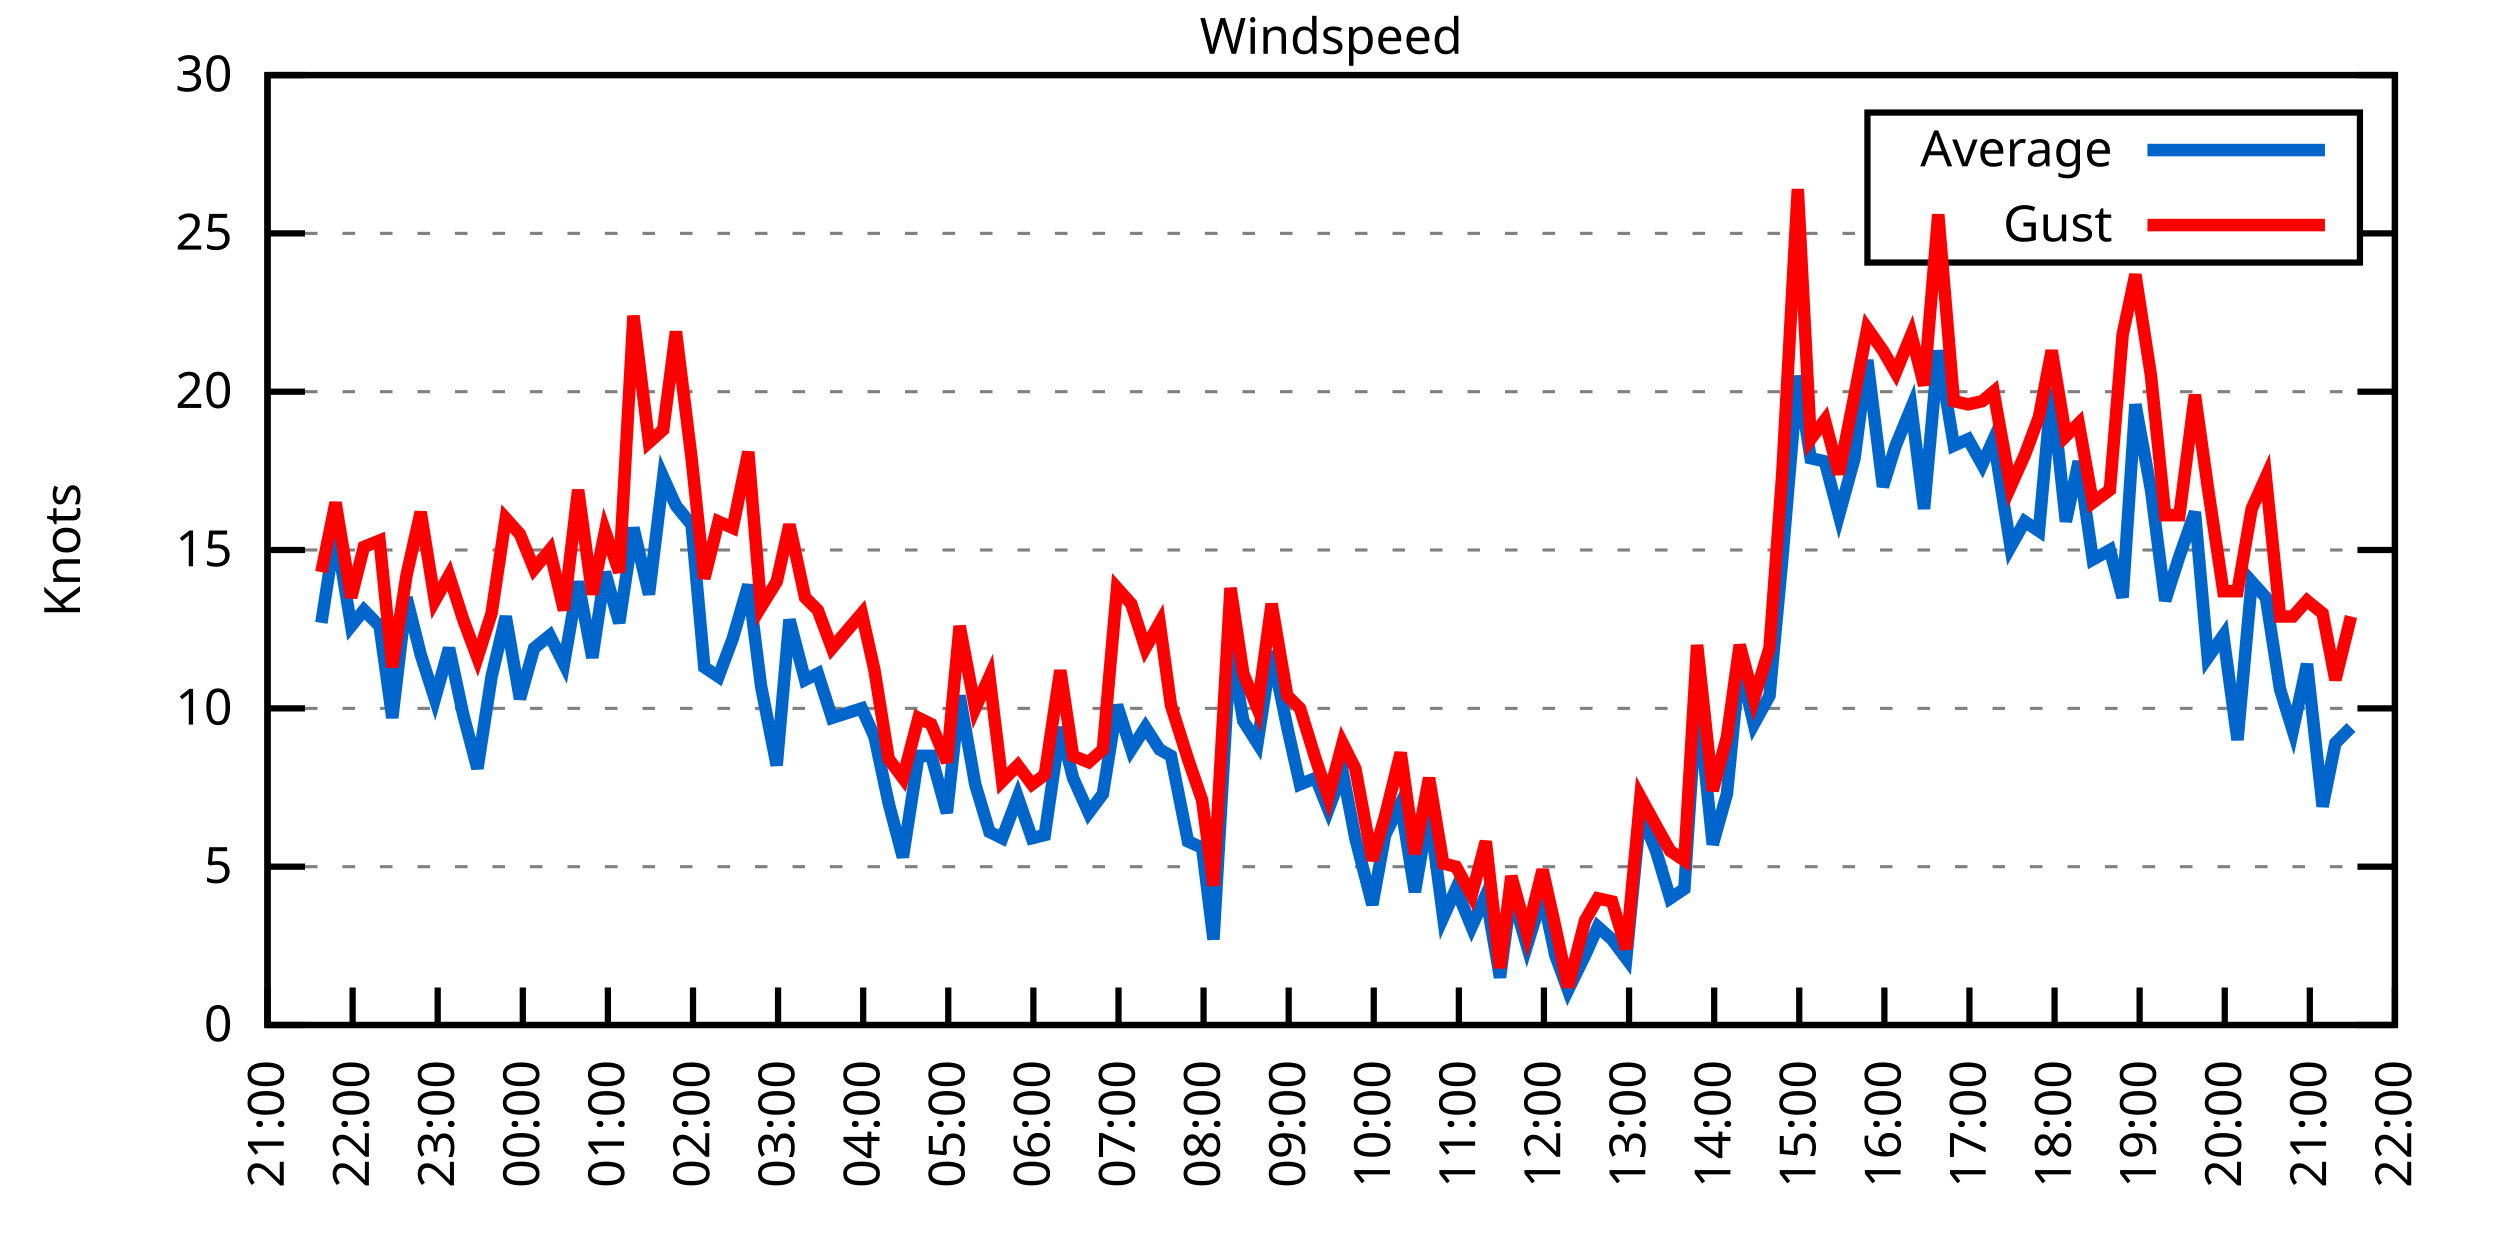
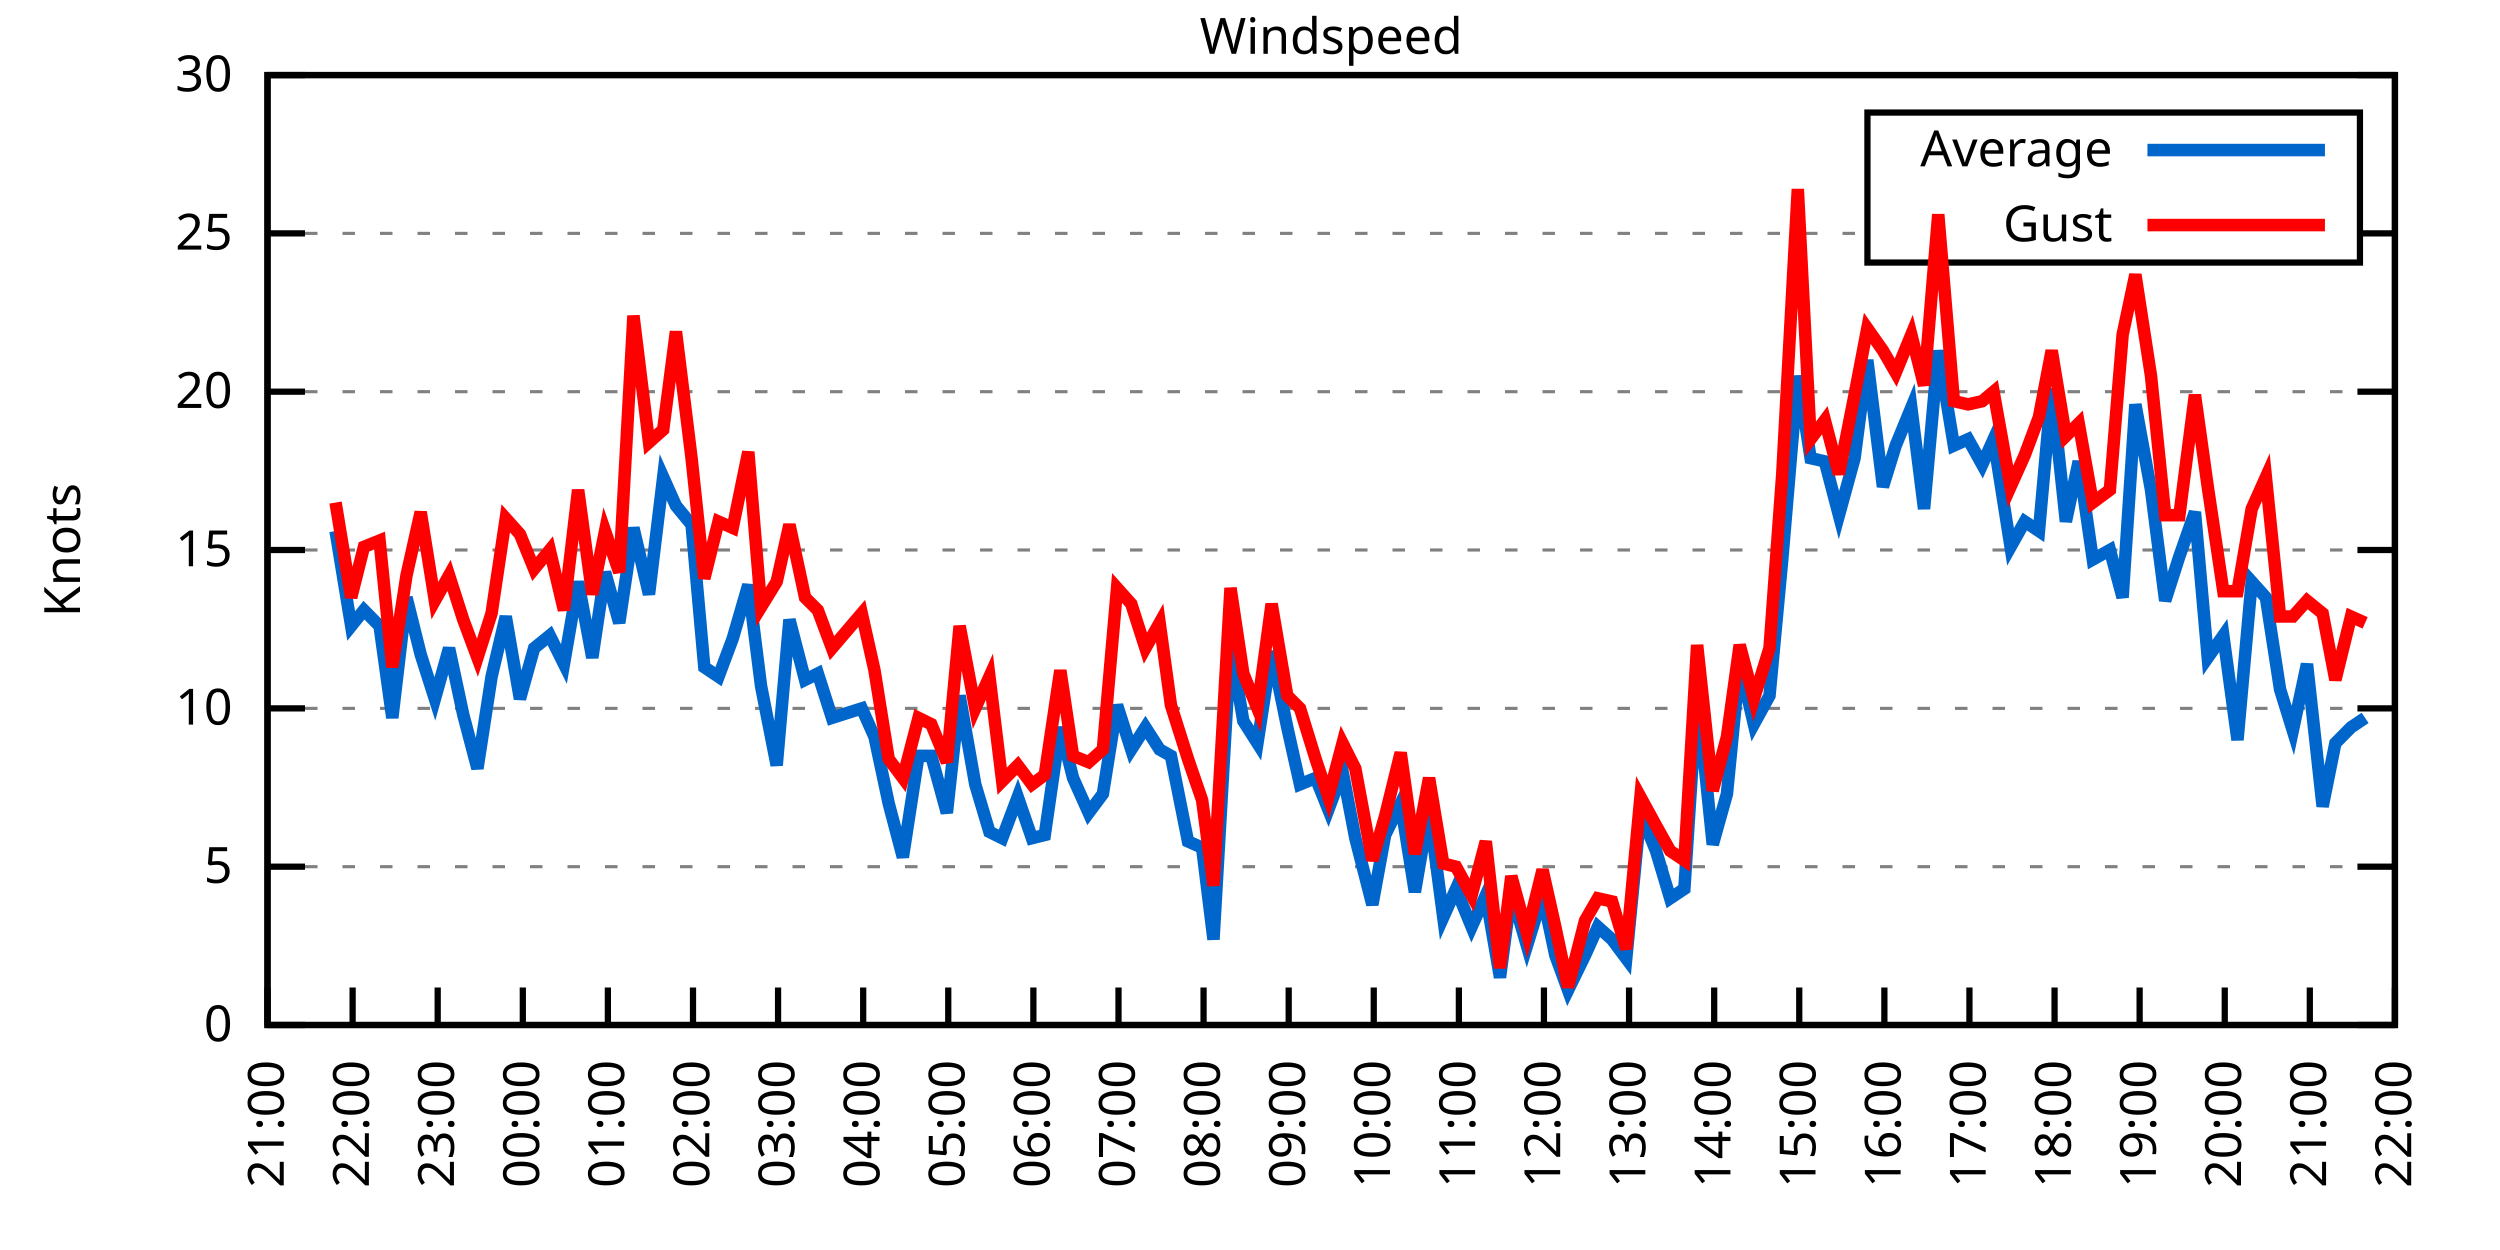
<svg xmlns="http://www.w3.org/2000/svg" xmlns:xlink="http://www.w3.org/1999/xlink" width="400" height="200" viewBox="0 0 400 200">
  <g id="gnuplot_canvas">
    <rect x="0" y="0" width="400" height="200" fill="none" />
    <defs>
      <circle id="gpDot" r="0.5" stroke-width="0.5" stroke="currentColor" />
      <path id="gpPt0" stroke-width="0.333" stroke="currentColor" d="M-1,0 h2 M0,-1 v2" />
      <path id="gpPt1" stroke-width="0.333" stroke="currentColor" d="M-1,-1 L1,1 M1,-1 L-1,1" />
      <path id="gpPt2" stroke-width="0.333" stroke="currentColor" d="M-1,0 L1,0 M0,-1 L0,1 M-1,-1 L1,1 M-1,1 L1,-1" />
      <rect id="gpPt3" stroke-width="0.333" stroke="currentColor" x="-1" y="-1" width="2" height="2" />
      <rect id="gpPt4" stroke-width="0.333" stroke="currentColor" fill="currentColor" x="-1" y="-1" width="2" height="2" />
      <circle id="gpPt5" stroke-width="0.333" stroke="currentColor" cx="0" cy="0" r="1" />
      <use xlink:href="#gpPt5" id="gpPt6" fill="currentColor" stroke="none" />
      <path id="gpPt7" stroke-width="0.333" stroke="currentColor" d="M0,-1.33 L-1.33,0.67 L1.33,0.67 z" />
      <use xlink:href="#gpPt7" id="gpPt8" fill="currentColor" stroke="none" />
      <use xlink:href="#gpPt7" id="gpPt9" stroke="currentColor" transform="rotate(180)" />
      <use xlink:href="#gpPt9" id="gpPt10" fill="currentColor" stroke="none" />
      <use xlink:href="#gpPt3" id="gpPt11" stroke="currentColor" transform="rotate(45)" />
      <use xlink:href="#gpPt11" id="gpPt12" fill="currentColor" stroke="none" />
      <path id="gpPt13" stroke-width="0.333" stroke="currentColor" d="M0,1.330 L1.265,0.411 L0.782,-1.067 L-0.782,-1.076 L-1.265,0.411 z" />
      <use xlink:href="#gpPt13" id="gpPt14" fill="currentColor" stroke="none" />
      <filter id="textbox" filterUnits="objectBoundingBox" x="0" y="0" height="1" width="1">
        <feFlood flood-color="white" flood-opacity="1" result="bgnd" />
        <feComposite in="SourceGraphic" in2="bgnd" operator="atop" />
      </filter>
      <filter id="greybox" filterUnits="objectBoundingBox" x="0" y="0" height="1" width="1">
        <feFlood flood-color="lightgrey" flood-opacity="1" result="grey" />
        <feComposite in="SourceGraphic" in2="grey" operator="atop" />
      </filter>
    </defs>
    <g fill="none" color="white" stroke="currentColor" stroke-width="1.00" stroke-linecap="butt" stroke-linejoin="miter">
</g>
    <g fill="none" color="black" stroke="currentColor" stroke-width="1.00" stroke-linecap="butt" stroke-linejoin="miter">
      <g stroke="none" shape-rendering="crispEdges">
        <polygon fill="rgb(255, 255, 255)" points="42.80,164.00 383.18,164.00 383.18,12.02 42.80,12.02 " />
      </g>
    </g>
    <g fill="none" color="black" stroke="currentColor" stroke-width="1.00" stroke-linecap="butt" stroke-linejoin="miter">
</g>
    <g fill="none" color="black" stroke="black" stroke-width="0.50" stroke-linecap="butt" stroke-linejoin="miter">
</g>
    <g fill="none" color="gray" stroke="currentColor" stroke-width="0.50" stroke-linecap="butt" stroke-linejoin="miter">
      <path stroke="gray" stroke-dasharray="2,4" class="gridline" d="M42.80,164.00 L383.19,164.00  " />
    </g>
    <g fill="none" color="gray" stroke="gray" stroke-width="1.00" stroke-linecap="butt" stroke-linejoin="miter">
</g>
    <g fill="none" color="black" stroke="currentColor" stroke-width="1.00" stroke-linecap="butt" stroke-linejoin="miter">
      <path stroke="black" d="M42.80,164.00 L48.80,164.00 M383.19,164.00 L377.19,164.00  " />
      <g transform="translate(37.20,166.60)" stroke="none" fill="black" font-family="Sans" font-size="8.00" text-anchor="end">
        <text>
          <tspan font-family="Sans"> 0</tspan>
        </text>
      </g>
    </g>
    <g fill="none" color="black" stroke="currentColor" stroke-width="1.00" stroke-linecap="butt" stroke-linejoin="miter">
</g>
    <g fill="none" color="black" stroke="black" stroke-width="0.50" stroke-linecap="butt" stroke-linejoin="miter">
</g>
    <g fill="none" color="gray" stroke="currentColor" stroke-width="0.50" stroke-linecap="butt" stroke-linejoin="miter">
      <path stroke="gray" stroke-dasharray="2,4" class="gridline" d="M42.80,138.67 L383.19,138.67  " />
    </g>
    <g fill="none" color="gray" stroke="gray" stroke-width="1.00" stroke-linecap="butt" stroke-linejoin="miter">
</g>
    <g fill="none" color="black" stroke="currentColor" stroke-width="1.00" stroke-linecap="butt" stroke-linejoin="miter">
      <path stroke="black" d="M42.80,138.67 L48.80,138.67 M383.19,138.67 L377.19,138.67  " />
      <g transform="translate(37.20,141.27)" stroke="none" fill="black" font-family="Sans" font-size="8.00" text-anchor="end">
        <text>
          <tspan font-family="Sans"> 5</tspan>
        </text>
      </g>
    </g>
    <g fill="none" color="black" stroke="currentColor" stroke-width="1.00" stroke-linecap="butt" stroke-linejoin="miter">
</g>
    <g fill="none" color="black" stroke="black" stroke-width="0.50" stroke-linecap="butt" stroke-linejoin="miter">
</g>
    <g fill="none" color="gray" stroke="currentColor" stroke-width="0.50" stroke-linecap="butt" stroke-linejoin="miter">
      <path stroke="gray" stroke-dasharray="2,4" class="gridline" d="M42.80,113.34 L383.19,113.34  " />
    </g>
    <g fill="none" color="gray" stroke="gray" stroke-width="1.00" stroke-linecap="butt" stroke-linejoin="miter">
</g>
    <g fill="none" color="black" stroke="currentColor" stroke-width="1.00" stroke-linecap="butt" stroke-linejoin="miter">
      <path stroke="black" d="M42.80,113.34 L48.80,113.34 M383.19,113.34 L377.19,113.34  " />
      <g transform="translate(37.20,115.94)" stroke="none" fill="black" font-family="Sans" font-size="8.00" text-anchor="end">
        <text>
          <tspan font-family="Sans"> 10</tspan>
        </text>
      </g>
    </g>
    <g fill="none" color="black" stroke="currentColor" stroke-width="1.00" stroke-linecap="butt" stroke-linejoin="miter">
</g>
    <g fill="none" color="black" stroke="black" stroke-width="0.50" stroke-linecap="butt" stroke-linejoin="miter">
</g>
    <g fill="none" color="gray" stroke="currentColor" stroke-width="0.50" stroke-linecap="butt" stroke-linejoin="miter">
      <path stroke="gray" stroke-dasharray="2,4" class="gridline" d="M42.80,88.00 L383.19,88.00  " />
    </g>
    <g fill="none" color="gray" stroke="gray" stroke-width="1.00" stroke-linecap="butt" stroke-linejoin="miter">
</g>
    <g fill="none" color="black" stroke="currentColor" stroke-width="1.00" stroke-linecap="butt" stroke-linejoin="miter">
      <path stroke="black" d="M42.80,88.00 L48.80,88.00 M383.19,88.00 L377.19,88.00  " />
      <g transform="translate(37.20,90.60)" stroke="none" fill="black" font-family="Sans" font-size="8.00" text-anchor="end">
        <text>
          <tspan font-family="Sans"> 15</tspan>
        </text>
      </g>
    </g>
    <g fill="none" color="black" stroke="currentColor" stroke-width="1.00" stroke-linecap="butt" stroke-linejoin="miter">
</g>
    <g fill="none" color="black" stroke="black" stroke-width="0.50" stroke-linecap="butt" stroke-linejoin="miter">
</g>
    <g fill="none" color="gray" stroke="currentColor" stroke-width="0.50" stroke-linecap="butt" stroke-linejoin="miter">
      <path stroke="gray" stroke-dasharray="2,4" class="gridline" d="M42.80,62.67 L383.19,62.67  " />
    </g>
    <g fill="none" color="gray" stroke="gray" stroke-width="1.00" stroke-linecap="butt" stroke-linejoin="miter">
</g>
    <g fill="none" color="black" stroke="currentColor" stroke-width="1.00" stroke-linecap="butt" stroke-linejoin="miter">
      <path stroke="black" d="M42.80,62.67 L48.80,62.67 M383.19,62.67 L377.19,62.67  " />
      <g transform="translate(37.20,65.27)" stroke="none" fill="black" font-family="Sans" font-size="8.00" text-anchor="end">
        <text>
          <tspan font-family="Sans"> 20</tspan>
        </text>
      </g>
    </g>
    <g fill="none" color="black" stroke="currentColor" stroke-width="1.00" stroke-linecap="butt" stroke-linejoin="miter">
</g>
    <g fill="none" color="black" stroke="black" stroke-width="0.50" stroke-linecap="butt" stroke-linejoin="miter">
</g>
    <g fill="none" color="gray" stroke="currentColor" stroke-width="0.50" stroke-linecap="butt" stroke-linejoin="miter">
      <path stroke="gray" stroke-dasharray="2,4" class="gridline" d="M42.80,37.34 L298.79,37.34 M377.59,37.34 L383.19,37.34  " />
    </g>
    <g fill="none" color="gray" stroke="gray" stroke-width="1.00" stroke-linecap="butt" stroke-linejoin="miter">
</g>
    <g fill="none" color="black" stroke="currentColor" stroke-width="1.00" stroke-linecap="butt" stroke-linejoin="miter">
      <path stroke="black" d="M42.80,37.34 L48.80,37.34 M383.19,37.34 L377.19,37.34  " />
      <g transform="translate(37.20,39.94)" stroke="none" fill="black" font-family="Sans" font-size="8.00" text-anchor="end">
        <text>
          <tspan font-family="Sans"> 25</tspan>
        </text>
      </g>
    </g>
    <g fill="none" color="black" stroke="currentColor" stroke-width="1.00" stroke-linecap="butt" stroke-linejoin="miter">
</g>
    <g fill="none" color="black" stroke="black" stroke-width="0.50" stroke-linecap="butt" stroke-linejoin="miter">
</g>
    <g fill="none" color="gray" stroke="currentColor" stroke-width="0.50" stroke-linecap="butt" stroke-linejoin="miter">
      <path stroke="gray" stroke-dasharray="2,4" class="gridline" d="M42.80,12.01 L383.19,12.01  " />
    </g>
    <g fill="none" color="gray" stroke="gray" stroke-width="1.00" stroke-linecap="butt" stroke-linejoin="miter">
</g>
    <g fill="none" color="black" stroke="currentColor" stroke-width="1.00" stroke-linecap="butt" stroke-linejoin="miter">
      <path stroke="black" d="M42.80,12.01 L48.80,12.01 M383.19,12.01 L377.19,12.01  " />
      <g transform="translate(37.20,14.61)" stroke="none" fill="black" font-family="Sans" font-size="8.00" text-anchor="end">
        <text>
          <tspan font-family="Sans"> 30</tspan>
        </text>
      </g>
    </g>
    <g fill="none" color="black" stroke="currentColor" stroke-width="1.00" stroke-linecap="butt" stroke-linejoin="miter">
      <path stroke="black" d="M42.80,164.00 L42.80,158.00  " />
      <g transform="translate(45.40,169.60) rotate(270.00)" stroke="none" fill="black" font-family="Sans" font-size="8.00" text-anchor="end">
        <text>
          <tspan font-family="Sans">21:00</tspan>
        </text>
      </g>
    </g>
    <g fill="none" color="black" stroke="currentColor" stroke-width="1.00" stroke-linecap="butt" stroke-linejoin="miter">
      <path stroke="black" d="M56.42,164.00 L56.42,158.00  " />
      <g transform="translate(59.02,169.60) rotate(270.00)" stroke="none" fill="black" font-family="Sans" font-size="8.00" text-anchor="end">
        <text>
          <tspan font-family="Sans">22:00</tspan>
        </text>
      </g>
    </g>
    <g fill="none" color="black" stroke="currentColor" stroke-width="1.00" stroke-linecap="butt" stroke-linejoin="miter">
      <path stroke="black" d="M70.03,164.00 L70.03,158.00  " />
      <g transform="translate(72.63,169.60) rotate(270.00)" stroke="none" fill="black" font-family="Sans" font-size="8.00" text-anchor="end">
        <text>
          <tspan font-family="Sans">23:00</tspan>
        </text>
      </g>
    </g>
    <g fill="none" color="black" stroke="currentColor" stroke-width="1.00" stroke-linecap="butt" stroke-linejoin="miter">
      <path stroke="black" d="M83.65,164.00 L83.65,158.00  " />
      <g transform="translate(86.25,169.60) rotate(270.00)" stroke="none" fill="black" font-family="Sans" font-size="8.00" text-anchor="end">
        <text>
          <tspan font-family="Sans">00:00</tspan>
        </text>
      </g>
    </g>
    <g fill="none" color="black" stroke="currentColor" stroke-width="1.00" stroke-linecap="butt" stroke-linejoin="miter">
      <path stroke="black" d="M97.26,164.00 L97.26,158.00  " />
      <g transform="translate(99.86,169.60) rotate(270.00)" stroke="none" fill="black" font-family="Sans" font-size="8.00" text-anchor="end">
        <text>
          <tspan font-family="Sans">01:00</tspan>
        </text>
      </g>
    </g>
    <g fill="none" color="black" stroke="currentColor" stroke-width="1.00" stroke-linecap="butt" stroke-linejoin="miter">
      <path stroke="black" d="M110.88,164.00 L110.88,158.00  " />
      <g transform="translate(113.48,169.60) rotate(270.00)" stroke="none" fill="black" font-family="Sans" font-size="8.00" text-anchor="end">
        <text>
          <tspan font-family="Sans">02:00</tspan>
        </text>
      </g>
    </g>
    <g fill="none" color="black" stroke="currentColor" stroke-width="1.00" stroke-linecap="butt" stroke-linejoin="miter">
      <path stroke="black" d="M124.49,164.00 L124.49,158.00  " />
      <g transform="translate(127.09,169.60) rotate(270.00)" stroke="none" fill="black" font-family="Sans" font-size="8.00" text-anchor="end">
        <text>
          <tspan font-family="Sans">03:00</tspan>
        </text>
      </g>
    </g>
    <g fill="none" color="black" stroke="currentColor" stroke-width="1.00" stroke-linecap="butt" stroke-linejoin="miter">
      <path stroke="black" d="M138.11,164.00 L138.11,158.00  " />
      <g transform="translate(140.71,169.60) rotate(270.00)" stroke="none" fill="black" font-family="Sans" font-size="8.00" text-anchor="end">
        <text>
          <tspan font-family="Sans">04:00</tspan>
        </text>
      </g>
    </g>
    <g fill="none" color="black" stroke="currentColor" stroke-width="1.00" stroke-linecap="butt" stroke-linejoin="miter">
      <path stroke="black" d="M151.72,164.00 L151.72,158.00  " />
      <g transform="translate(154.32,169.60) rotate(270.00)" stroke="none" fill="black" font-family="Sans" font-size="8.00" text-anchor="end">
        <text>
          <tspan font-family="Sans">05:00</tspan>
        </text>
      </g>
    </g>
    <g fill="none" color="black" stroke="currentColor" stroke-width="1.00" stroke-linecap="butt" stroke-linejoin="miter">
      <path stroke="black" d="M165.34,164.00 L165.34,158.00  " />
      <g transform="translate(167.94,169.60) rotate(270.00)" stroke="none" fill="black" font-family="Sans" font-size="8.00" text-anchor="end">
        <text>
          <tspan font-family="Sans">06:00</tspan>
        </text>
      </g>
    </g>
    <g fill="none" color="black" stroke="currentColor" stroke-width="1.00" stroke-linecap="butt" stroke-linejoin="miter">
      <path stroke="black" d="M178.96,164.00 L178.96,158.00  " />
      <g transform="translate(181.56,169.60) rotate(270.00)" stroke="none" fill="black" font-family="Sans" font-size="8.00" text-anchor="end">
        <text>
          <tspan font-family="Sans">07:00</tspan>
        </text>
      </g>
    </g>
    <g fill="none" color="black" stroke="currentColor" stroke-width="1.00" stroke-linecap="butt" stroke-linejoin="miter">
      <path stroke="black" d="M192.57,164.00 L192.57,158.00  " />
      <g transform="translate(195.17,169.60) rotate(270.00)" stroke="none" fill="black" font-family="Sans" font-size="8.00" text-anchor="end">
        <text>
          <tspan font-family="Sans">08:00</tspan>
        </text>
      </g>
    </g>
    <g fill="none" color="black" stroke="currentColor" stroke-width="1.00" stroke-linecap="butt" stroke-linejoin="miter">
      <path stroke="black" d="M206.19,164.00 L206.19,158.00  " />
      <g transform="translate(208.79,169.60) rotate(270.00)" stroke="none" fill="black" font-family="Sans" font-size="8.00" text-anchor="end">
        <text>
          <tspan font-family="Sans">09:00</tspan>
        </text>
      </g>
    </g>
    <g fill="none" color="black" stroke="currentColor" stroke-width="1.00" stroke-linecap="butt" stroke-linejoin="miter">
      <path stroke="black" d="M219.80,164.00 L219.80,158.00  " />
      <g transform="translate(222.40,169.60) rotate(270.00)" stroke="none" fill="black" font-family="Sans" font-size="8.00" text-anchor="end">
        <text>
          <tspan font-family="Sans">10:00</tspan>
        </text>
      </g>
    </g>
    <g fill="none" color="black" stroke="currentColor" stroke-width="1.00" stroke-linecap="butt" stroke-linejoin="miter">
      <path stroke="black" d="M233.42,164.00 L233.42,158.00  " />
      <g transform="translate(236.02,169.60) rotate(270.00)" stroke="none" fill="black" font-family="Sans" font-size="8.00" text-anchor="end">
        <text>
          <tspan font-family="Sans">11:00</tspan>
        </text>
      </g>
    </g>
    <g fill="none" color="black" stroke="currentColor" stroke-width="1.00" stroke-linecap="butt" stroke-linejoin="miter">
      <path stroke="black" d="M247.03,164.00 L247.03,158.00  " />
      <g transform="translate(249.63,169.60) rotate(270.00)" stroke="none" fill="black" font-family="Sans" font-size="8.00" text-anchor="end">
        <text>
          <tspan font-family="Sans">12:00</tspan>
        </text>
      </g>
    </g>
    <g fill="none" color="black" stroke="currentColor" stroke-width="1.00" stroke-linecap="butt" stroke-linejoin="miter">
      <path stroke="black" d="M260.65,164.00 L260.65,158.00  " />
      <g transform="translate(263.25,169.60) rotate(270.00)" stroke="none" fill="black" font-family="Sans" font-size="8.00" text-anchor="end">
        <text>
          <tspan font-family="Sans">13:00</tspan>
        </text>
      </g>
    </g>
    <g fill="none" color="black" stroke="currentColor" stroke-width="1.00" stroke-linecap="butt" stroke-linejoin="miter">
      <path stroke="black" d="M274.27,164.00 L274.27,158.00  " />
      <g transform="translate(276.87,169.60) rotate(270.00)" stroke="none" fill="black" font-family="Sans" font-size="8.00" text-anchor="end">
        <text>
          <tspan font-family="Sans">14:00</tspan>
        </text>
      </g>
    </g>
    <g fill="none" color="black" stroke="currentColor" stroke-width="1.00" stroke-linecap="butt" stroke-linejoin="miter">
      <path stroke="black" d="M287.88,164.00 L287.88,158.00  " />
      <g transform="translate(290.48,169.60) rotate(270.00)" stroke="none" fill="black" font-family="Sans" font-size="8.00" text-anchor="end">
        <text>
          <tspan font-family="Sans">15:00</tspan>
        </text>
      </g>
    </g>
    <g fill="none" color="black" stroke="currentColor" stroke-width="1.00" stroke-linecap="butt" stroke-linejoin="miter">
      <path stroke="black" d="M301.50,164.00 L301.50,158.00  " />
      <g transform="translate(304.10,169.60) rotate(270.00)" stroke="none" fill="black" font-family="Sans" font-size="8.00" text-anchor="end">
        <text>
          <tspan font-family="Sans">16:00</tspan>
        </text>
      </g>
    </g>
    <g fill="none" color="black" stroke="currentColor" stroke-width="1.00" stroke-linecap="butt" stroke-linejoin="miter">
      <path stroke="black" d="M315.11,164.00 L315.11,158.00  " />
      <g transform="translate(317.71,169.60) rotate(270.00)" stroke="none" fill="black" font-family="Sans" font-size="8.00" text-anchor="end">
        <text>
          <tspan font-family="Sans">17:00</tspan>
        </text>
      </g>
    </g>
    <g fill="none" color="black" stroke="currentColor" stroke-width="1.00" stroke-linecap="butt" stroke-linejoin="miter">
      <path stroke="black" d="M328.73,164.00 L328.73,158.00  " />
      <g transform="translate(331.33,169.60) rotate(270.00)" stroke="none" fill="black" font-family="Sans" font-size="8.00" text-anchor="end">
        <text>
          <tspan font-family="Sans">18:00</tspan>
        </text>
      </g>
    </g>
    <g fill="none" color="black" stroke="currentColor" stroke-width="1.00" stroke-linecap="butt" stroke-linejoin="miter">
      <path stroke="black" d="M342.34,164.00 L342.34,158.00  " />
      <g transform="translate(344.94,169.60) rotate(270.00)" stroke="none" fill="black" font-family="Sans" font-size="8.00" text-anchor="end">
        <text>
          <tspan font-family="Sans">19:00</tspan>
        </text>
      </g>
    </g>
    <g fill="none" color="black" stroke="currentColor" stroke-width="1.00" stroke-linecap="butt" stroke-linejoin="miter">
      <path stroke="black" d="M355.96,164.00 L355.96,158.00  " />
      <g transform="translate(358.56,169.60) rotate(270.00)" stroke="none" fill="black" font-family="Sans" font-size="8.00" text-anchor="end">
        <text>
          <tspan font-family="Sans">20:00</tspan>
        </text>
      </g>
    </g>
    <g fill="none" color="black" stroke="currentColor" stroke-width="1.00" stroke-linecap="butt" stroke-linejoin="miter">
      <path stroke="black" d="M369.57,164.00 L369.57,158.00  " />
      <g transform="translate(372.17,169.60) rotate(270.00)" stroke="none" fill="black" font-family="Sans" font-size="8.00" text-anchor="end">
        <text>
          <tspan font-family="Sans">21:00</tspan>
        </text>
      </g>
    </g>
    <g fill="none" color="black" stroke="currentColor" stroke-width="1.00" stroke-linecap="butt" stroke-linejoin="miter">
      <path stroke="black" d="M383.19,164.00 L383.19,158.00  " />
      <g transform="translate(385.79,169.60) rotate(270.00)" stroke="none" fill="black" font-family="Sans" font-size="8.00" text-anchor="end">
        <text>
          <tspan font-family="Sans">22:00</tspan>
        </text>
      </g>
    </g>
    <g fill="none" color="black" stroke="currentColor" stroke-width="1.00" stroke-linecap="butt" stroke-linejoin="miter">
</g>
    <g fill="none" color="black" stroke="currentColor" stroke-width="1.00" stroke-linecap="butt" stroke-linejoin="miter">
      <path stroke="black" d="M42.80,12.01 L42.80,164.00 L383.19,164.00 L383.19,12.01 L42.80,12.01 Z  " />
    </g>
    <g fill="none" color="black" stroke="currentColor" stroke-width="1.00" stroke-linecap="butt" stroke-linejoin="miter">
</g>
    <g fill="none" color="black" stroke="currentColor" stroke-width="1.00" stroke-linecap="butt" stroke-linejoin="miter">
      <path stroke="black" d="M298.79,42.01 L298.79,18.01 L377.59,18.01 L377.59,42.01 L298.79,42.01 Z  " />
    </g>
    <g id="Windspeed_plot_1">
      <g fill="none" color="white" stroke="black" stroke-width="2.00" stroke-linecap="butt" stroke-linejoin="miter">
</g>
      <g fill="none" color="black" stroke="currentColor" stroke-width="2.00" stroke-linecap="butt" stroke-linejoin="miter">
        <g transform="translate(337.99,26.61)" stroke="none" fill="black" font-family="Sans" font-size="8.00" text-anchor="end">
          <text>
            <tspan font-family="Sans">Average</tspan>
          </text>
        </g>
      </g>
      <g fill="none" color="black" stroke="currentColor" stroke-width="2.00" stroke-linecap="butt" stroke-linejoin="miter">
-         <path stroke="rgb(  0, 102, 204)" d="M343.59,24.01 L371.99,24.01 M51.42,99.66 L53.69,84.97 L56.19,100.16 L58.23,97.63 L60.73,100.16 L62.77,114.86   L65.04,95.60 L67.31,104.72 L69.58,111.82 L71.85,103.71 L74.12,114.35 L76.39,122.96 L78.65,108.27 L80.92,98.64   L83.19,111.82 L85.46,103.71 L87.96,101.68 L90.23,106.24 L92.50,93.07 L94.77,105.23 L96.81,91.55 L99.08,99.66   L101.35,84.46 L103.84,95.10 L106.11,76.35 L108.15,80.91 L110.65,83.95 L112.69,106.75 L114.96,108.27 L117.23,102.19   L119.73,93.58 L121.77,109.79 L124.27,122.46 L126.31,99.15 L128.81,108.78 L130.85,107.76 L133.12,114.86 L137.88,113.34   L139.92,117.90 L142.19,128.54 L144.46,137.15 L146.96,120.94 L149.00,120.94 L151.50,130.06 L153.54,111.31 L156.04,125.50   L158.31,133.10 L160.35,134.11 L162.84,127.52 L165.11,134.11 L167.16,133.60 L169.65,116.38 L171.69,124.48 L174.19,130.06   L176.46,127.02 L178.73,112.83 L181.00,119.92 L183.27,116.38 L185.54,119.92 L187.35,120.94 L190.08,134.62 L192.34,135.63   L194.16,150.32 L196.88,103.20 L198.93,115.36 L201.19,118.91 L203.46,104.22 L205.96,116.38 L208.00,125.50 L210.50,124.48   L212.54,129.55 L214.81,123.47 L216.85,134.11 L219.58,144.75 L221.62,133.60 L224.11,128.54 L226.38,142.72 L228.65,129.55   L230.92,146.77 L232.96,142.21 L235.46,148.29 L237.73,143.23 L240.00,156.40 L241.81,142.72 L244.31,151.33 L246.81,143.23   L248.85,152.85 L250.89,158.43 L253.61,152.85 L255.66,148.29 L257.93,150.32 L260.20,153.36 L262.47,130.06 L264.96,136.14   L267.23,143.73 L269.50,142.21 L271.54,110.80 L274.04,135.12 L276.31,127.02 L278.35,106.24 L280.62,115.87 L283.12,111.31   L285.16,89.52 L287.65,60.14 L289.70,73.31 L291.97,73.82 L294.23,82.43 L296.73,73.31 L298.77,57.61 L301.27,77.87   L303.31,71.29 L305.81,65.21 L307.85,81.42 L310.12,56.09 L312.62,71.29 L314.89,70.27 L317.15,74.33 L318.97,70.27   L321.69,87.50 L323.96,83.45 L326.23,84.97 L328.27,62.17 L330.54,83.45 L332.59,73.82 L334.85,89.52 L337.58,88.00   L339.62,95.60 L341.66,64.70 L344.16,78.38 L346.43,96.11 L348.70,89.02 L351.19,81.93 L353.24,105.23 L355.73,101.68   L358.00,118.40 L360.27,93.07 L362.54,95.60 L364.81,110.30 L366.85,116.88 L369.12,106.24 L371.62,129.04 L373.66,118.91   L376.16,116.38  " />
+         <path stroke="rgb(  0, 102, 204)" d="M343.59,24.01 L371.99,24.01 M53.69,84.97 L56.19,100.16 L58.23,97.63 L60.73,100.16 L62.77,114.86 L65.04,95.60   L67.31,104.72 L69.58,111.82 L71.85,103.71 L74.12,114.35 L76.39,122.96 L78.65,108.27 L80.92,98.64 L83.19,111.82   L85.46,103.71 L87.96,101.68 L90.23,106.24 L92.50,93.07 L94.77,105.23 L96.81,91.55 L99.08,99.66 L101.35,84.46   L103.84,95.10 L106.11,76.35 L108.15,80.91 L110.65,83.95 L112.69,106.75 L114.96,108.27 L117.23,102.19 L119.73,93.58   L121.77,109.79 L124.27,122.46 L126.31,99.15 L128.81,108.78 L130.85,107.76 L133.12,114.86 L137.88,113.34 L139.92,117.90   L142.19,128.54 L144.46,137.15 L146.96,120.94 L149.00,120.94 L151.50,130.06 L153.54,111.31 L156.04,125.50 L158.31,133.10   L160.35,134.11 L162.84,127.52 L165.11,134.11 L167.16,133.60 L169.65,116.38 L171.69,124.48 L174.19,130.06 L176.46,127.02   L178.73,112.83 L181.00,119.92 L183.27,116.38 L185.54,119.92 L187.35,120.94 L190.08,134.62 L192.34,135.63 L194.16,150.32   L196.88,103.20 L198.93,115.36 L201.19,118.91 L203.46,104.22 L205.96,116.38 L208.00,125.50 L210.50,124.48 L212.54,129.55   L214.81,123.47 L216.85,134.11 L219.58,144.75 L221.62,133.60 L224.11,128.54 L226.38,142.72 L228.65,129.55 L230.92,146.77   L232.96,142.21 L235.46,148.29 L237.73,143.23 L240.00,156.40 L241.81,142.72 L244.31,151.33 L246.81,143.23 L248.85,152.85   L250.89,158.43 L253.61,152.85 L255.66,148.29 L257.93,150.32 L260.20,153.36 L262.47,130.06 L264.96,136.14 L267.23,143.73   L269.50,142.21 L271.54,110.80 L274.04,135.12 L276.31,127.02 L278.35,106.24 L280.62,115.87 L283.12,111.31 L285.16,89.52   L287.65,60.14 L289.70,73.31 L291.97,73.82 L294.23,82.43 L296.73,73.31 L298.77,57.61 L301.27,77.87 L303.31,71.29   L305.81,65.21 L307.85,81.42 L310.12,56.09 L312.62,71.29 L314.89,70.27 L317.15,74.33 L318.97,70.27 L321.69,87.50   L323.96,83.45 L326.23,84.97 L328.27,62.17 L330.54,83.45 L332.59,73.82 L334.85,89.52 L337.58,88.00 L339.62,95.60   L341.66,64.70 L344.16,78.38 L346.43,96.11 L348.70,89.02 L351.19,81.93 L353.24,105.23 L355.73,101.68 L358.00,118.40   L360.27,93.07 L362.54,95.60 L364.81,110.30 L366.85,116.88 L369.12,106.24 L371.62,129.04 L373.66,118.91 L376.16,116.38   L378.42,114.86  " />
      </g>
    </g>
    <g id="Windspeed_plot_2">
      <g fill="none" color="black" stroke="currentColor" stroke-width="2.00" stroke-linecap="butt" stroke-linejoin="miter">
        <g transform="translate(337.99,38.61)" stroke="none" fill="black" font-family="Sans" font-size="8.00" text-anchor="end">
          <text>
            <tspan font-family="Sans">Gust</tspan>
          </text>
        </g>
      </g>
      <g fill="none" color="black" stroke="currentColor" stroke-width="2.00" stroke-linecap="butt" stroke-linejoin="miter">
-         <path stroke="rgb(255,   0,   0)" d="M343.59,36.01 L371.99,36.01 M51.42,91.55 L53.69,80.41 L56.19,95.60 L58.23,87.50 L60.73,86.49 L62.77,106.75   L65.04,92.06 L67.31,81.93 L69.58,96.11 L71.85,92.06 L74.12,99.15 L76.39,105.23 L78.65,98.14 L80.92,82.94   L83.19,85.47 L85.46,91.04 L87.96,88.00 L90.23,97.63 L92.50,78.38 L94.77,95.10 L96.81,84.97 L99.08,91.55   L101.35,50.51 L103.84,70.78 L106.11,68.75 L108.15,53.05 L110.65,73.31 L112.69,92.56 L114.96,83.45 L117.23,84.46   L119.73,72.30 L121.77,97.12 L124.27,93.07 L126.31,83.95 L128.81,95.60 L130.85,97.63 L133.12,103.71 L137.88,98.14   L139.92,107.26 L142.19,121.44 L144.46,124.48 L146.96,114.86 L149.00,115.87 L151.50,121.95 L153.54,100.16 L156.04,113.34   L158.31,108.27 L160.35,124.99 L162.84,122.46 L165.11,125.50 L167.16,123.98 L169.65,107.26 L171.69,120.94 L174.19,121.95   L176.46,119.92 L178.73,94.08 L181.00,96.62 L183.27,103.71 L185.54,99.66 L187.35,112.83 L190.08,121.44 L192.34,128.03   L194.16,141.71 L196.88,94.08 L198.93,107.76 L201.19,113.34 L203.46,96.62 L205.96,111.31 L208.00,113.34 L210.50,121.44   L212.54,127.52 L214.81,118.91 L216.85,122.96 L219.58,137.66 L221.62,130.56 L224.11,120.43 L226.38,136.64 L228.65,124.48   L230.92,138.16 L232.96,138.67 L235.46,143.23 L237.73,134.62 L240.00,154.88 L241.81,140.19 L244.31,149.31 L246.81,139.17   L248.85,148.29 L250.89,157.92 L253.61,147.28 L255.66,143.73 L257.93,144.24 L260.20,151.84 L262.47,127.52 L264.96,132.08   L267.23,136.14 L269.50,137.66 L271.54,103.20 L274.04,126.51 L276.31,117.90 L278.35,103.20 L280.62,111.82 L283.12,103.71   L285.16,75.85 L287.65,30.25 L289.70,70.27 L291.97,67.23 L294.23,75.85 L296.73,63.18 L298.77,52.54 L301.27,56.09   L303.31,59.63 L305.81,53.55 L307.85,61.66 L310.12,34.30 L312.62,64.19 L314.89,64.70 L317.15,64.19 L318.97,62.67   L321.69,77.87 L323.96,72.81 L326.23,66.73 L328.27,56.09 L330.54,69.77 L332.59,67.74 L334.85,80.41 L337.58,78.38   L339.62,53.55 L341.66,43.93 L344.16,60.14 L346.43,82.43 L348.70,82.43 L351.19,63.18 L353.24,77.87 L355.73,94.59   L358.00,94.59 L360.27,81.42 L362.54,76.35 L364.81,98.64 L366.85,98.64 L369.12,96.11 L371.62,98.14 L373.66,108.78   L376.16,98.64  " />
+         <path stroke="rgb(255,   0,   0)" d="M343.59,36.01 L371.99,36.01 M53.69,80.41 L56.19,95.60 L58.23,87.50 L60.73,86.49 L62.77,106.75 L65.04,92.06   L67.31,81.93 L69.58,96.11 L71.85,92.06 L74.12,99.15 L76.39,105.23 L78.65,98.14 L80.92,82.94 L83.19,85.47   L85.46,91.04 L87.96,88.00 L90.23,97.63 L92.50,78.38 L94.77,95.10 L96.81,84.97 L99.08,91.55 L101.35,50.51   L103.84,70.78 L106.11,68.75 L108.15,53.05 L110.65,73.31 L112.69,92.56 L114.96,83.45 L117.23,84.46 L119.73,72.30   L121.77,97.12 L124.27,93.07 L126.31,83.95 L128.81,95.60 L130.85,97.63 L133.12,103.71 L137.88,98.14 L139.92,107.26   L142.19,121.44 L144.46,124.48 L146.96,114.86 L149.00,115.87 L151.50,121.95 L153.54,100.16 L156.04,113.34 L158.31,108.27   L160.35,124.99 L162.84,122.46 L165.11,125.50 L167.16,123.98 L169.65,107.26 L171.69,120.94 L174.19,121.95 L176.46,119.92   L178.73,94.08 L181.00,96.62 L183.27,103.71 L185.54,99.66 L187.35,112.83 L190.08,121.44 L192.34,128.03 L194.16,141.71   L196.88,94.08 L198.93,107.76 L201.19,113.34 L203.46,96.62 L205.96,111.31 L208.00,113.34 L210.50,121.44 L212.54,127.52   L214.81,118.91 L216.85,122.96 L219.58,137.66 L221.62,130.56 L224.11,120.43 L226.38,136.64 L228.65,124.48 L230.92,138.16   L232.96,138.67 L235.46,143.23 L237.73,134.62 L240.00,154.88 L241.81,140.19 L244.31,149.31 L246.81,139.17 L248.85,148.29   L250.89,157.92 L253.61,147.28 L255.66,143.73 L257.93,144.24 L260.20,151.84 L262.47,127.52 L264.96,132.08 L267.23,136.14   L269.50,137.66 L271.54,103.20 L274.04,126.51 L276.31,117.90 L278.35,103.20 L280.62,111.82 L283.12,103.71 L285.16,75.85   L287.65,30.25 L289.70,70.27 L291.97,67.23 L294.23,75.85 L296.73,63.18 L298.77,52.54 L301.27,56.09 L303.31,59.63   L305.81,53.55 L307.85,61.66 L310.12,34.30 L312.62,64.19 L314.89,64.70 L317.15,64.19 L318.97,62.67 L321.69,77.87   L323.96,72.81 L326.23,66.73 L328.27,56.09 L330.54,69.77 L332.59,67.74 L334.85,80.41 L337.58,78.38 L339.62,53.55   L341.66,43.93 L344.16,60.14 L346.43,82.43 L348.70,82.43 L351.19,63.18 L353.24,77.87 L355.73,94.59 L358.00,94.59   L360.27,81.42 L362.54,76.35 L364.81,98.64 L366.85,98.64 L369.12,96.11 L371.62,98.14 L373.66,108.78 L376.16,98.64   L378.42,99.66  " />
      </g>
    </g>
    <g fill="none" color="black" stroke="currentColor" stroke-width="2.00" stroke-linecap="butt" stroke-linejoin="miter">
</g>
    <g fill="none" color="black" stroke="black" stroke-width="1.00" stroke-linecap="butt" stroke-linejoin="miter">
</g>
    <g fill="none" color="black" stroke="currentColor" stroke-width="1.00" stroke-linecap="butt" stroke-linejoin="miter">
      <path stroke="black" d="M42.80,12.01 L42.80,164.00 L383.19,164.00 L383.19,12.01 L42.80,12.01 Z  " />
      <g transform="translate(12.80,88.01) rotate(270.00)" stroke="none" fill="black" font-family="Sans" font-size="8.00" text-anchor="middle">
        <text>
          <tspan font-family="Sans">Knots</tspan>
        </text>
      </g>
    </g>
    <g fill="none" color="black" stroke="currentColor" stroke-width="1.00" stroke-linecap="butt" stroke-linejoin="miter">
</g>
    <g fill="none" color="black" stroke="currentColor" stroke-width="1.00" stroke-linecap="butt" stroke-linejoin="miter">
      <g transform="translate(212.99,8.61)" stroke="none" fill="black" font-family="Sans" font-size="8.00" text-anchor="middle">
        <text>
          <tspan font-family="Sans">Windspeed</tspan>
        </text>
      </g>
    </g>
    <g fill="none" color="black" stroke="currentColor" stroke-width="1.00" stroke-linecap="butt" stroke-linejoin="miter">
</g>
  </g>
</svg>
